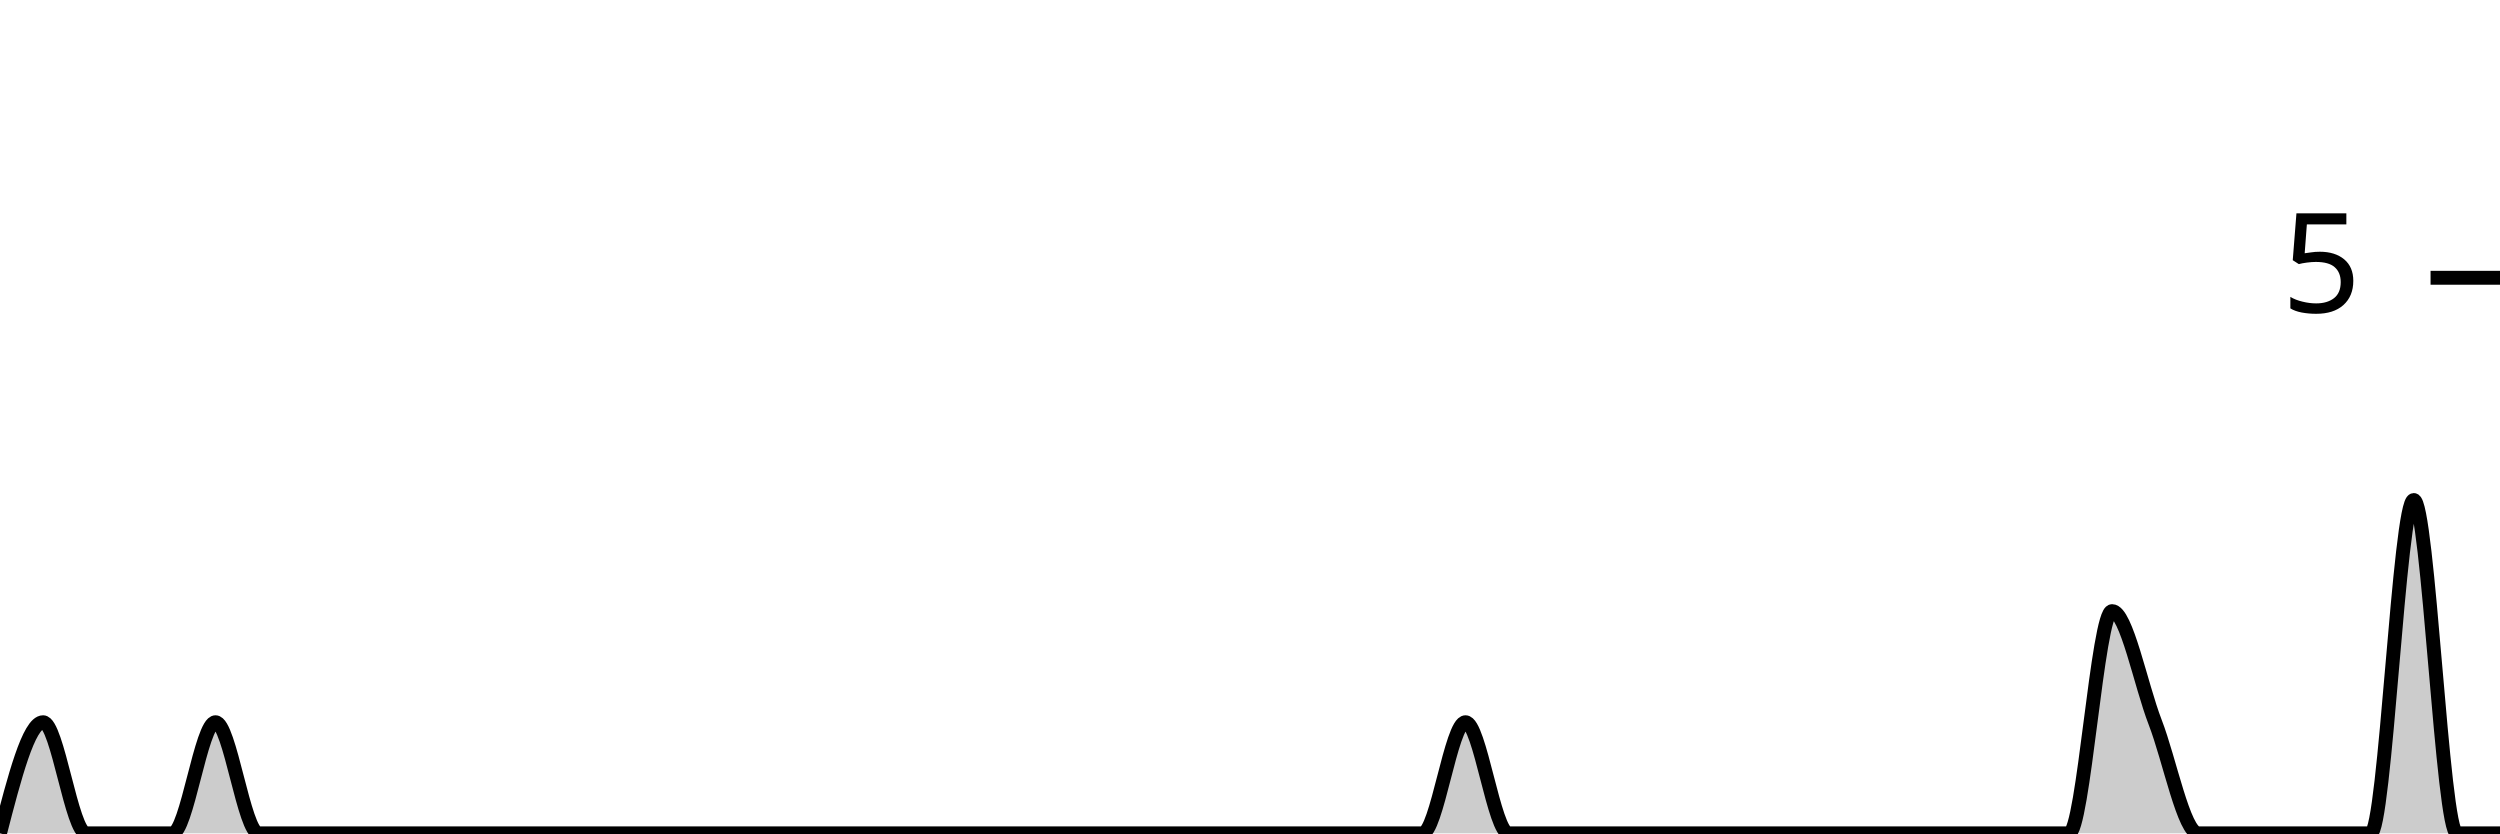
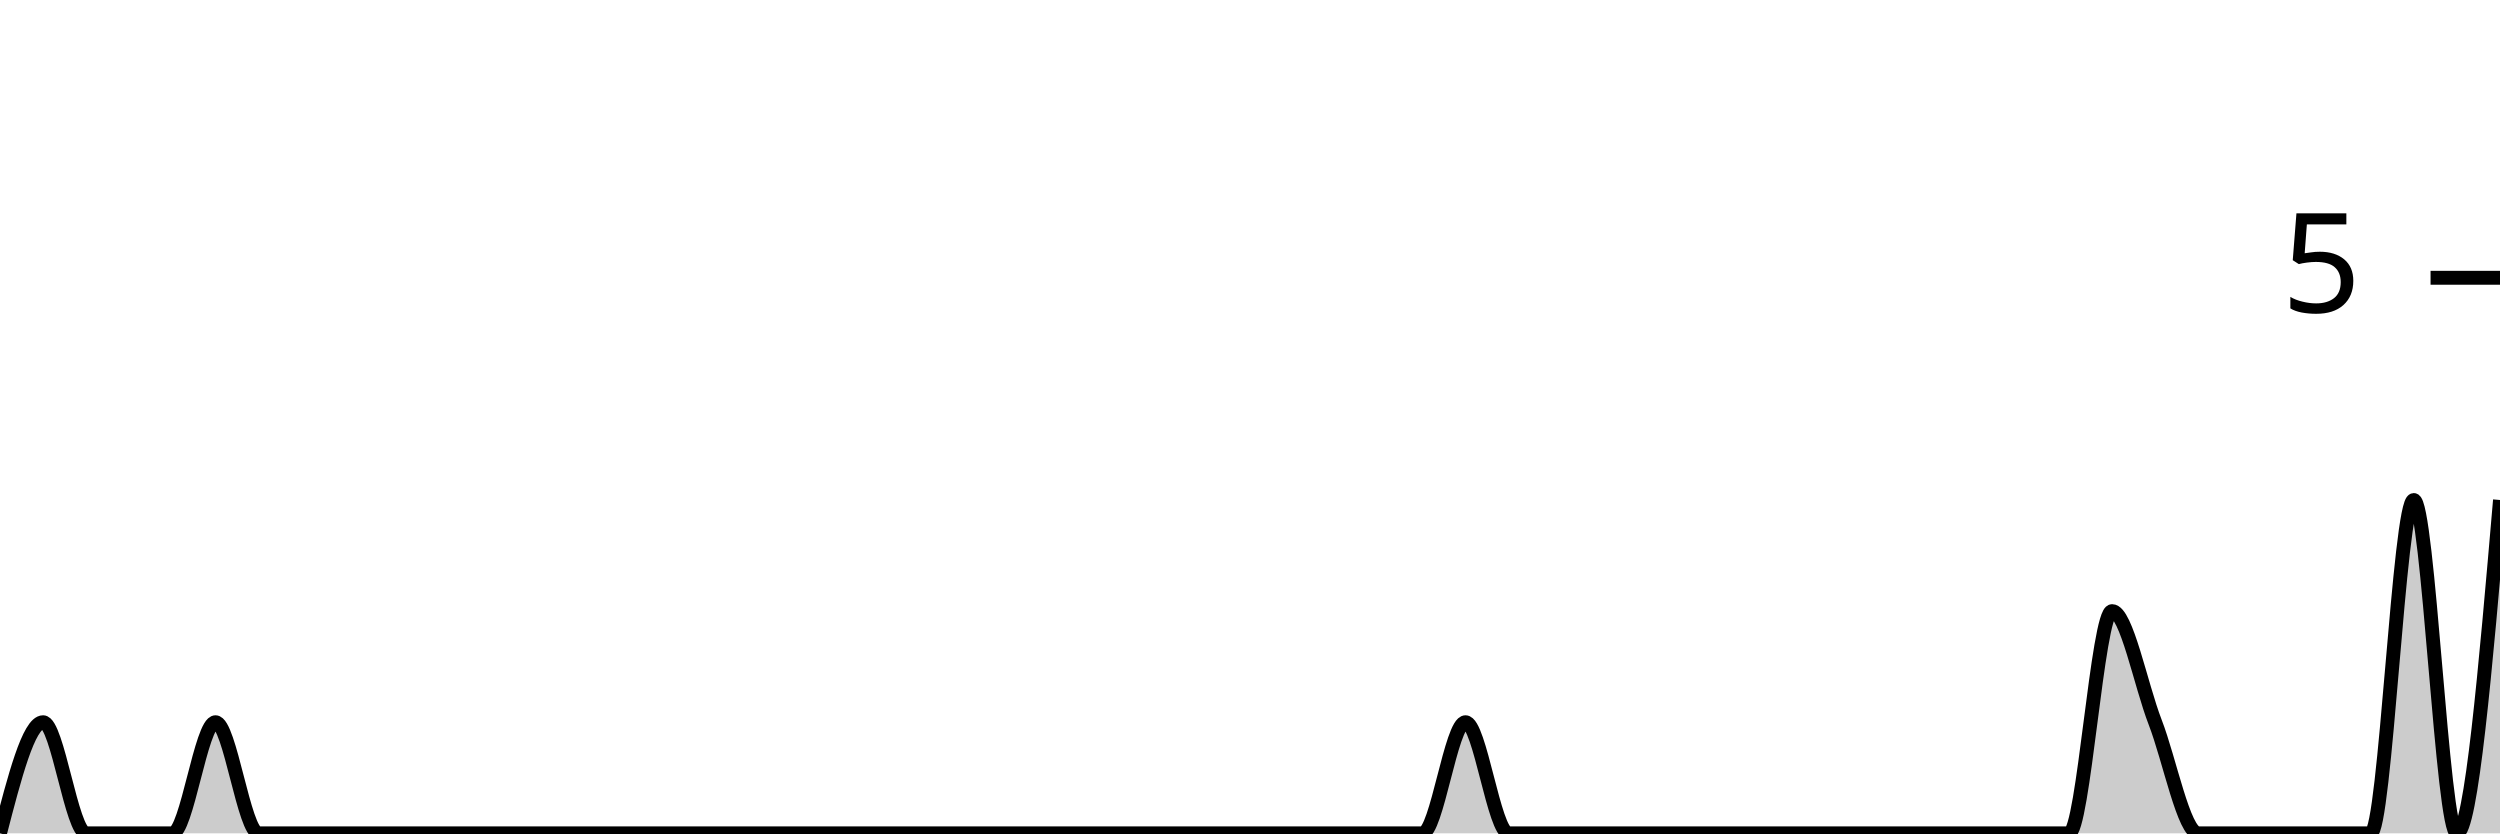
<svg xmlns="http://www.w3.org/2000/svg" viewBox="0 0 180 60">
  <g transform="translate(0,20)">
-     <path class="area" fill="rgba(0, 0, 0, 0.2)" d="M0,40C1.034,36,2.069,32,3.103,32C4.138,32,5.172,40,6.207,40C7.241,40,8.276,40,9.31,40C10.345,40,11.379,40,12.414,40C13.448,40,14.483,32,15.517,32C16.552,32,17.586,40,18.621,40C19.655,40,20.69,40,21.724,40C22.759,40,23.793,40,24.828,40C25.862,40,26.897,40,27.931,40C28.966,40,30,40,31.034,40C32.069,40,33.103,40,34.138,40C35.172,40,36.207,40,37.241,40C38.276,40,39.31,40,40.345,40C41.379,40,42.414,40,43.448,40C44.483,40,45.517,40,46.552,40C47.586,40,48.621,40,49.655,40C50.69,40,51.724,40,52.759,40C53.793,40,54.828,40,55.862,40C56.897,40,57.931,40,58.966,40C60,40,61.034,40,62.069,40C63.103,40,64.138,40,65.172,40C66.207,40,67.241,40,68.276,40C69.31,40,70.345,40,71.379,40C72.414,40,73.448,40,74.483,40C75.517,40,76.552,40,77.586,40C78.621,40,79.655,40,80.69,40C81.724,40,82.759,40,83.793,40C84.828,40,85.862,40,86.897,40C87.931,40,88.966,40,90,40C91.034,40,92.069,40,93.103,40C94.138,40,95.172,40,96.207,40C97.241,40,98.276,40,99.31,40C100.345,40,101.379,40,102.414,40C103.448,40,104.483,32,105.517,32C106.552,32,107.586,40,108.621,40C109.655,40,110.69,40,111.724,40C112.759,40,113.793,40,114.828,40C115.862,40,116.897,40,117.931,40C118.966,40,120,40,121.034,40C122.069,40,123.103,40,124.138,40C125.172,40,126.207,40,127.241,40C128.276,40,129.31,40,130.345,40C131.379,40,132.414,40,133.448,40C134.483,40,135.517,40,136.552,40C137.586,40,138.621,40,139.655,40C140.69,40,141.724,40,142.759,40C143.793,40,144.828,40,145.862,40C146.897,40,147.931,40,148.966,40C150,40,151.034,24,152.069,24C153.103,24,154.138,29.333,155.172,32C156.207,34.667,157.241,40,158.276,40C159.31,40,160.345,40,161.379,40C162.414,40,163.448,40,164.483,40C165.517,40,166.552,40,167.586,40C168.621,40,169.655,40,170.69,40C171.724,40,172.759,16,173.793,16C174.828,16,175.862,40,176.897,40C177.931,40,178.966,40,180,40L180,40C178.966,40,177.931,40,176.897,40C175.862,40,174.828,40,173.793,40C172.759,40,171.724,40,170.69,40C169.655,40,168.621,40,167.586,40C166.552,40,165.517,40,164.483,40C163.448,40,162.414,40,161.379,40C160.345,40,159.31,40,158.276,40C157.241,40,156.207,40,155.172,40C154.138,40,153.103,40,152.069,40C151.034,40,150,40,148.966,40C147.931,40,146.897,40,145.862,40C144.828,40,143.793,40,142.759,40C141.724,40,140.69,40,139.655,40C138.621,40,137.586,40,136.552,40C135.517,40,134.483,40,133.448,40C132.414,40,131.379,40,130.345,40C129.31,40,128.276,40,127.241,40C126.207,40,125.172,40,124.138,40C123.103,40,122.069,40,121.034,40C120,40,118.966,40,117.931,40C116.897,40,115.862,40,114.828,40C113.793,40,112.759,40,111.724,40C110.69,40,109.655,40,108.621,40C107.586,40,106.552,40,105.517,40C104.483,40,103.448,40,102.414,40C101.379,40,100.345,40,99.31,40C98.276,40,97.241,40,96.207,40C95.172,40,94.138,40,93.103,40C92.069,40,91.034,40,90,40C88.966,40,87.931,40,86.897,40C85.862,40,84.828,40,83.793,40C82.759,40,81.724,40,80.69,40C79.655,40,78.621,40,77.586,40C76.552,40,75.517,40,74.483,40C73.448,40,72.414,40,71.379,40C70.345,40,69.31,40,68.276,40C67.241,40,66.207,40,65.172,40C64.138,40,63.103,40,62.069,40C61.034,40,60,40,58.966,40C57.931,40,56.897,40,55.862,40C54.828,40,53.793,40,52.759,40C51.724,40,50.69,40,49.655,40C48.621,40,47.586,40,46.552,40C45.517,40,44.483,40,43.448,40C42.414,40,41.379,40,40.345,40C39.31,40,38.276,40,37.241,40C36.207,40,35.172,40,34.138,40C33.103,40,32.069,40,31.034,40C30,40,28.966,40,27.931,40C26.897,40,25.862,40,24.828,40C23.793,40,22.759,40,21.724,40C20.69,40,19.655,40,18.621,40C17.586,40,16.552,40,15.517,40C14.483,40,13.448,40,12.414,40C11.379,40,10.345,40,9.31,40C8.276,40,7.241,40,6.207,40C5.172,40,4.138,40,3.103,40C2.069,40,1.034,40,0,40Z" />
-     <path class="line" stroke="black" fill="none" d="M0,40C1.034,36,2.069,32,3.103,32C4.138,32,5.172,40,6.207,40C7.241,40,8.276,40,9.31,40C10.345,40,11.379,40,12.414,40C13.448,40,14.483,32,15.517,32C16.552,32,17.586,40,18.621,40C19.655,40,20.69,40,21.724,40C22.759,40,23.793,40,24.828,40C25.862,40,26.897,40,27.931,40C28.966,40,30,40,31.034,40C32.069,40,33.103,40,34.138,40C35.172,40,36.207,40,37.241,40C38.276,40,39.31,40,40.345,40C41.379,40,42.414,40,43.448,40C44.483,40,45.517,40,46.552,40C47.586,40,48.621,40,49.655,40C50.69,40,51.724,40,52.759,40C53.793,40,54.828,40,55.862,40C56.897,40,57.931,40,58.966,40C60,40,61.034,40,62.069,40C63.103,40,64.138,40,65.172,40C66.207,40,67.241,40,68.276,40C69.31,40,70.345,40,71.379,40C72.414,40,73.448,40,74.483,40C75.517,40,76.552,40,77.586,40C78.621,40,79.655,40,80.69,40C81.724,40,82.759,40,83.793,40C84.828,40,85.862,40,86.897,40C87.931,40,88.966,40,90,40C91.034,40,92.069,40,93.103,40C94.138,40,95.172,40,96.207,40C97.241,40,98.276,40,99.31,40C100.345,40,101.379,40,102.414,40C103.448,40,104.483,32,105.517,32C106.552,32,107.586,40,108.621,40C109.655,40,110.69,40,111.724,40C112.759,40,113.793,40,114.828,40C115.862,40,116.897,40,117.931,40C118.966,40,120,40,121.034,40C122.069,40,123.103,40,124.138,40C125.172,40,126.207,40,127.241,40C128.276,40,129.31,40,130.345,40C131.379,40,132.414,40,133.448,40C134.483,40,135.517,40,136.552,40C137.586,40,138.621,40,139.655,40C140.69,40,141.724,40,142.759,40C143.793,40,144.828,40,145.862,40C146.897,40,147.931,40,148.966,40C150,40,151.034,24,152.069,24C153.103,24,154.138,29.333,155.172,32C156.207,34.667,157.241,40,158.276,40C159.31,40,160.345,40,161.379,40C162.414,40,163.448,40,164.483,40C165.517,40,166.552,40,167.586,40C168.621,40,169.655,40,170.69,40C171.724,40,172.759,16,173.793,16C174.828,16,175.862,40,176.897,40C177.931,40,178.966,40,180,40" />
+     <path class="area" fill="rgba(0, 0, 0, 0.2)" d="M0,40C1.034,36,2.069,32,3.103,32C4.138,32,5.172,40,6.207,40C7.241,40,8.276,40,9.31,40C10.345,40,11.379,40,12.414,40C13.448,40,14.483,32,15.517,32C16.552,32,17.586,40,18.621,40C19.655,40,20.69,40,21.724,40C22.759,40,23.793,40,24.828,40C25.862,40,26.897,40,27.931,40C28.966,40,30,40,31.034,40C32.069,40,33.103,40,34.138,40C35.172,40,36.207,40,37.241,40C38.276,40,39.31,40,40.345,40C41.379,40,42.414,40,43.448,40C44.483,40,45.517,40,46.552,40C47.586,40,48.621,40,49.655,40C50.69,40,51.724,40,52.759,40C53.793,40,54.828,40,55.862,40C56.897,40,57.931,40,58.966,40C60,40,61.034,40,62.069,40C63.103,40,64.138,40,65.172,40C66.207,40,67.241,40,68.276,40C69.31,40,70.345,40,71.379,40C72.414,40,73.448,40,74.483,40C75.517,40,76.552,40,77.586,40C78.621,40,79.655,40,80.69,40C81.724,40,82.759,40,83.793,40C84.828,40,85.862,40,86.897,40C87.931,40,88.966,40,90,40C91.034,40,92.069,40,93.103,40C94.138,40,95.172,40,96.207,40C97.241,40,98.276,40,99.31,40C100.345,40,101.379,40,102.414,40C103.448,40,104.483,32,105.517,32C106.552,32,107.586,40,108.621,40C109.655,40,110.69,40,111.724,40C112.759,40,113.793,40,114.828,40C115.862,40,116.897,40,117.931,40C118.966,40,120,40,121.034,40C122.069,40,123.103,40,124.138,40C125.172,40,126.207,40,127.241,40C128.276,40,129.31,40,130.345,40C131.379,40,132.414,40,133.448,40C134.483,40,135.517,40,136.552,40C137.586,40,138.621,40,139.655,40C140.69,40,141.724,40,142.759,40C143.793,40,144.828,40,145.862,40C146.897,40,147.931,40,148.966,40C150,40,151.034,24,152.069,24C153.103,24,154.138,29.333,155.172,32C156.207,34.667,157.241,40,158.276,40C159.31,40,160.345,40,161.379,40C162.414,40,163.448,40,164.483,40C165.517,40,166.552,40,167.586,40C168.621,40,169.655,40,170.69,40C171.724,40,172.759,16,173.793,16C174.828,16,175.862,40,176.897,40C177.931,40,178.966,28,180,16L180,40C178.966,40,177.931,40,176.897,40C175.862,40,174.828,40,173.793,40C172.759,40,171.724,40,170.69,40C169.655,40,168.621,40,167.586,40C166.552,40,165.517,40,164.483,40C163.448,40,162.414,40,161.379,40C160.345,40,159.31,40,158.276,40C157.241,40,156.207,40,155.172,40C154.138,40,153.103,40,152.069,40C151.034,40,150,40,148.966,40C147.931,40,146.897,40,145.862,40C144.828,40,143.793,40,142.759,40C141.724,40,140.69,40,139.655,40C138.621,40,137.586,40,136.552,40C135.517,40,134.483,40,133.448,40C132.414,40,131.379,40,130.345,40C129.31,40,128.276,40,127.241,40C126.207,40,125.172,40,124.138,40C123.103,40,122.069,40,121.034,40C120,40,118.966,40,117.931,40C116.897,40,115.862,40,114.828,40C113.793,40,112.759,40,111.724,40C110.69,40,109.655,40,108.621,40C107.586,40,106.552,40,105.517,40C104.483,40,103.448,40,102.414,40C101.379,40,100.345,40,99.31,40C98.276,40,97.241,40,96.207,40C95.172,40,94.138,40,93.103,40C92.069,40,91.034,40,90,40C88.966,40,87.931,40,86.897,40C85.862,40,84.828,40,83.793,40C82.759,40,81.724,40,80.69,40C79.655,40,78.621,40,77.586,40C76.552,40,75.517,40,74.483,40C73.448,40,72.414,40,71.379,40C70.345,40,69.31,40,68.276,40C67.241,40,66.207,40,65.172,40C64.138,40,63.103,40,62.069,40C61.034,40,60,40,58.966,40C57.931,40,56.897,40,55.862,40C54.828,40,53.793,40,52.759,40C51.724,40,50.69,40,49.655,40C48.621,40,47.586,40,46.552,40C45.517,40,44.483,40,43.448,40C42.414,40,41.379,40,40.345,40C39.31,40,38.276,40,37.241,40C36.207,40,35.172,40,34.138,40C33.103,40,32.069,40,31.034,40C30,40,28.966,40,27.931,40C26.897,40,25.862,40,24.828,40C23.793,40,22.759,40,21.724,40C20.69,40,19.655,40,18.621,40C17.586,40,16.552,40,15.517,40C14.483,40,13.448,40,12.414,40C11.379,40,10.345,40,9.31,40C8.276,40,7.241,40,6.207,40C5.172,40,4.138,40,3.103,40C2.069,40,1.034,40,0,40Z" />
+     <path class="line" stroke="black" fill="none" d="M0,40C1.034,36,2.069,32,3.103,32C4.138,32,5.172,40,6.207,40C7.241,40,8.276,40,9.31,40C10.345,40,11.379,40,12.414,40C13.448,40,14.483,32,15.517,32C16.552,32,17.586,40,18.621,40C19.655,40,20.69,40,21.724,40C22.759,40,23.793,40,24.828,40C25.862,40,26.897,40,27.931,40C28.966,40,30,40,31.034,40C32.069,40,33.103,40,34.138,40C35.172,40,36.207,40,37.241,40C38.276,40,39.31,40,40.345,40C41.379,40,42.414,40,43.448,40C44.483,40,45.517,40,46.552,40C47.586,40,48.621,40,49.655,40C50.69,40,51.724,40,52.759,40C53.793,40,54.828,40,55.862,40C56.897,40,57.931,40,58.966,40C60,40,61.034,40,62.069,40C63.103,40,64.138,40,65.172,40C66.207,40,67.241,40,68.276,40C69.31,40,70.345,40,71.379,40C72.414,40,73.448,40,74.483,40C75.517,40,76.552,40,77.586,40C78.621,40,79.655,40,80.69,40C81.724,40,82.759,40,83.793,40C84.828,40,85.862,40,86.897,40C87.931,40,88.966,40,90,40C91.034,40,92.069,40,93.103,40C94.138,40,95.172,40,96.207,40C97.241,40,98.276,40,99.31,40C100.345,40,101.379,40,102.414,40C103.448,40,104.483,32,105.517,32C106.552,32,107.586,40,108.621,40C109.655,40,110.69,40,111.724,40C112.759,40,113.793,40,114.828,40C115.862,40,116.897,40,117.931,40C118.966,40,120,40,121.034,40C122.069,40,123.103,40,124.138,40C125.172,40,126.207,40,127.241,40C128.276,40,129.31,40,130.345,40C131.379,40,132.414,40,133.448,40C134.483,40,135.517,40,136.552,40C137.586,40,138.621,40,139.655,40C140.69,40,141.724,40,142.759,40C143.793,40,144.828,40,145.862,40C146.897,40,147.931,40,148.966,40C150,40,151.034,24,152.069,24C153.103,24,154.138,29.333,155.172,32C156.207,34.667,157.241,40,158.276,40C159.31,40,160.345,40,161.379,40C162.414,40,163.448,40,164.483,40C165.517,40,166.552,40,167.586,40C168.621,40,169.655,40,170.69,40C171.724,40,172.759,16,173.793,16C174.828,16,175.862,40,176.897,40C177.931,40,178.966,28,180,16" />
    <path class="axis-ceiling" stroke-width="1" stroke="black" fill="none" d="M175,0L180,0" />
    <text class="axis-ceiling-label" font-family="sans-serif" text-anchor="end" font-size="10px" x="170" y="2.5">5</text>
  </g>
</svg>
